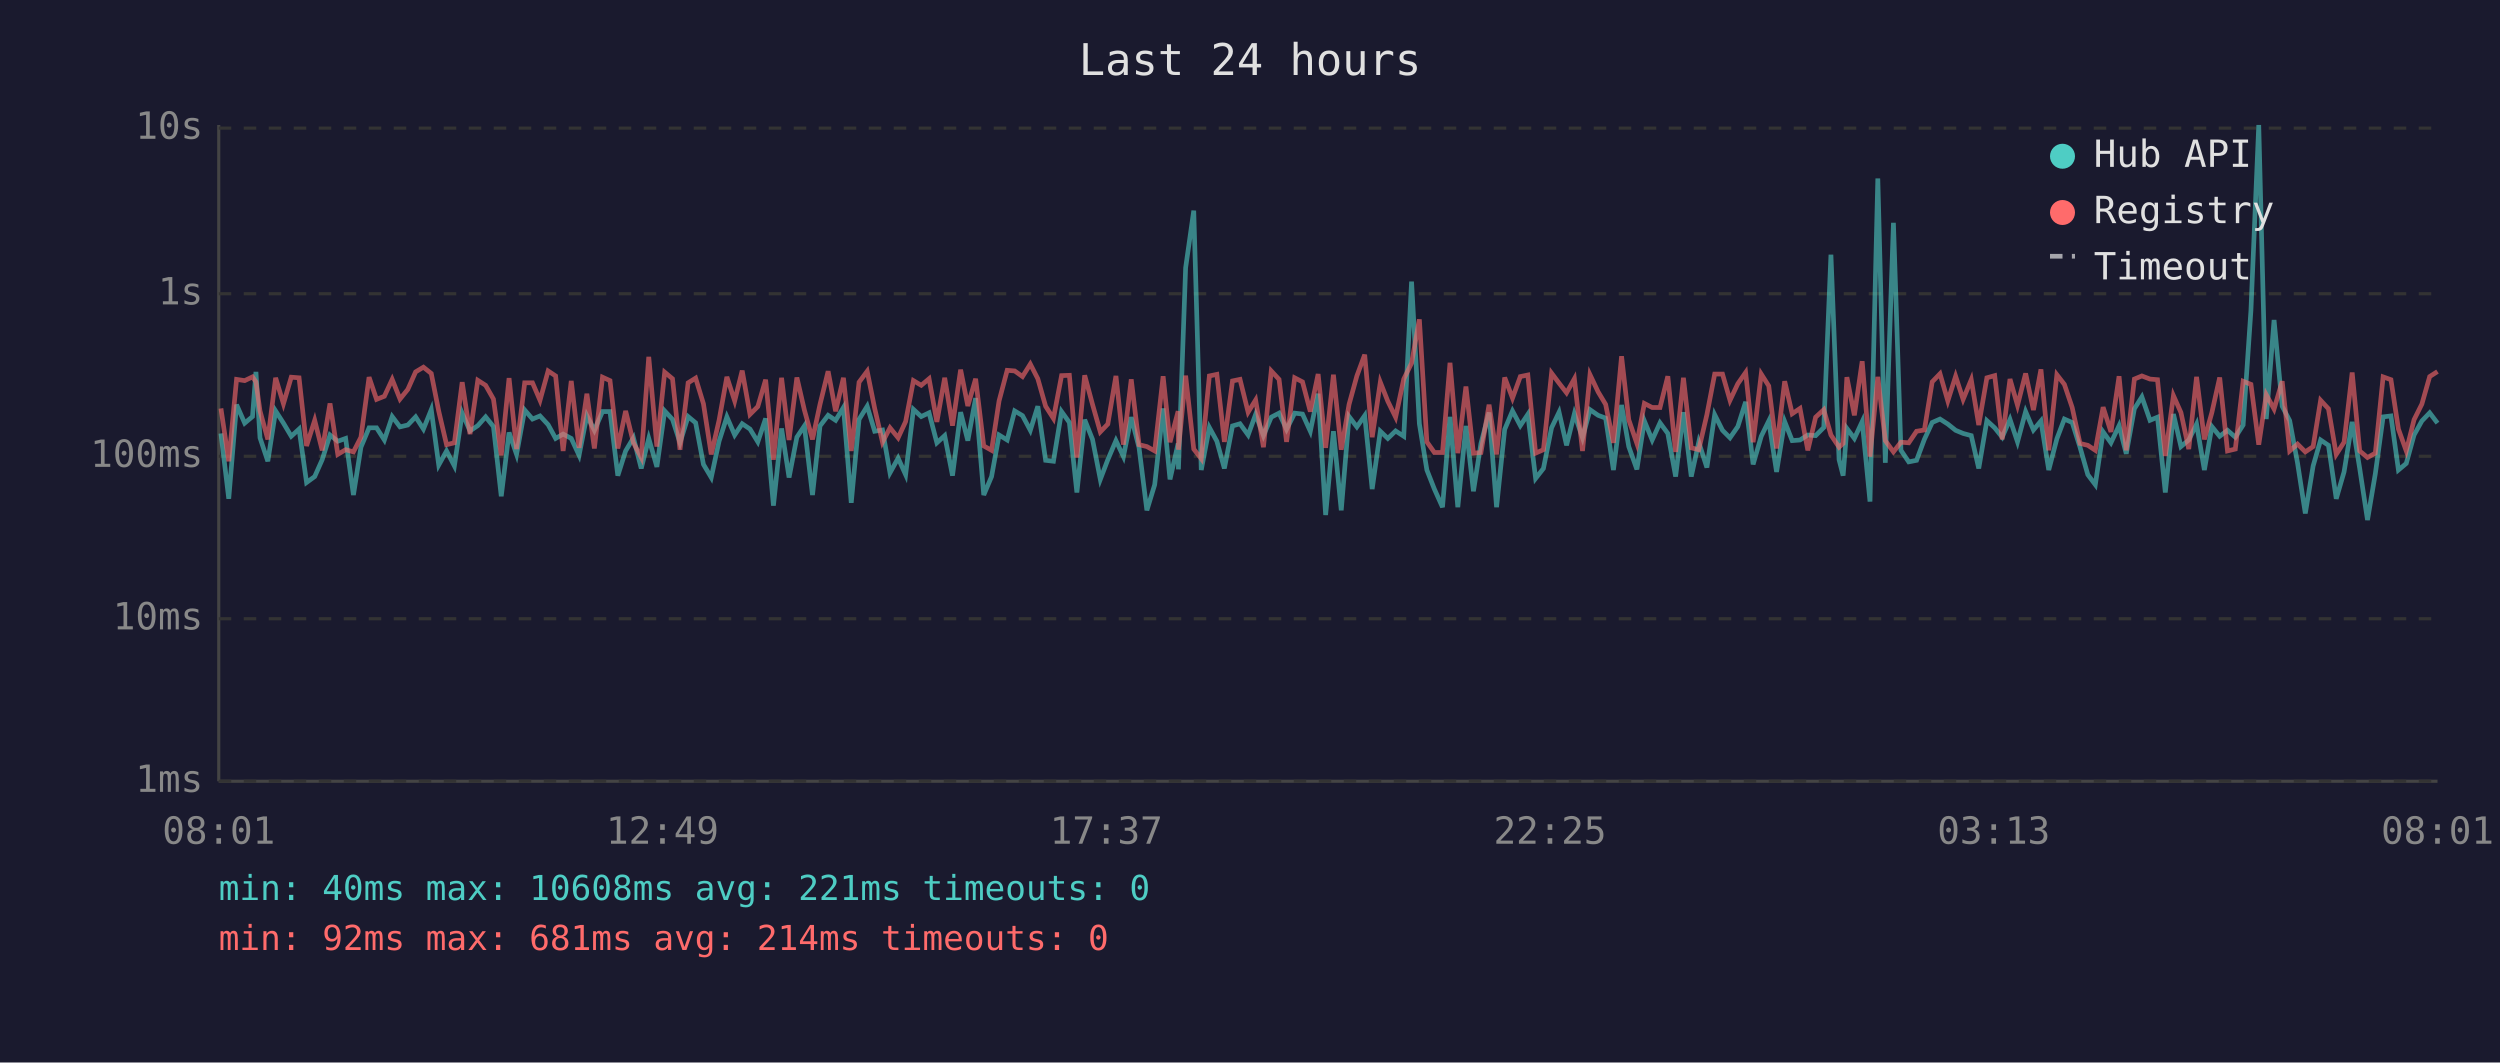
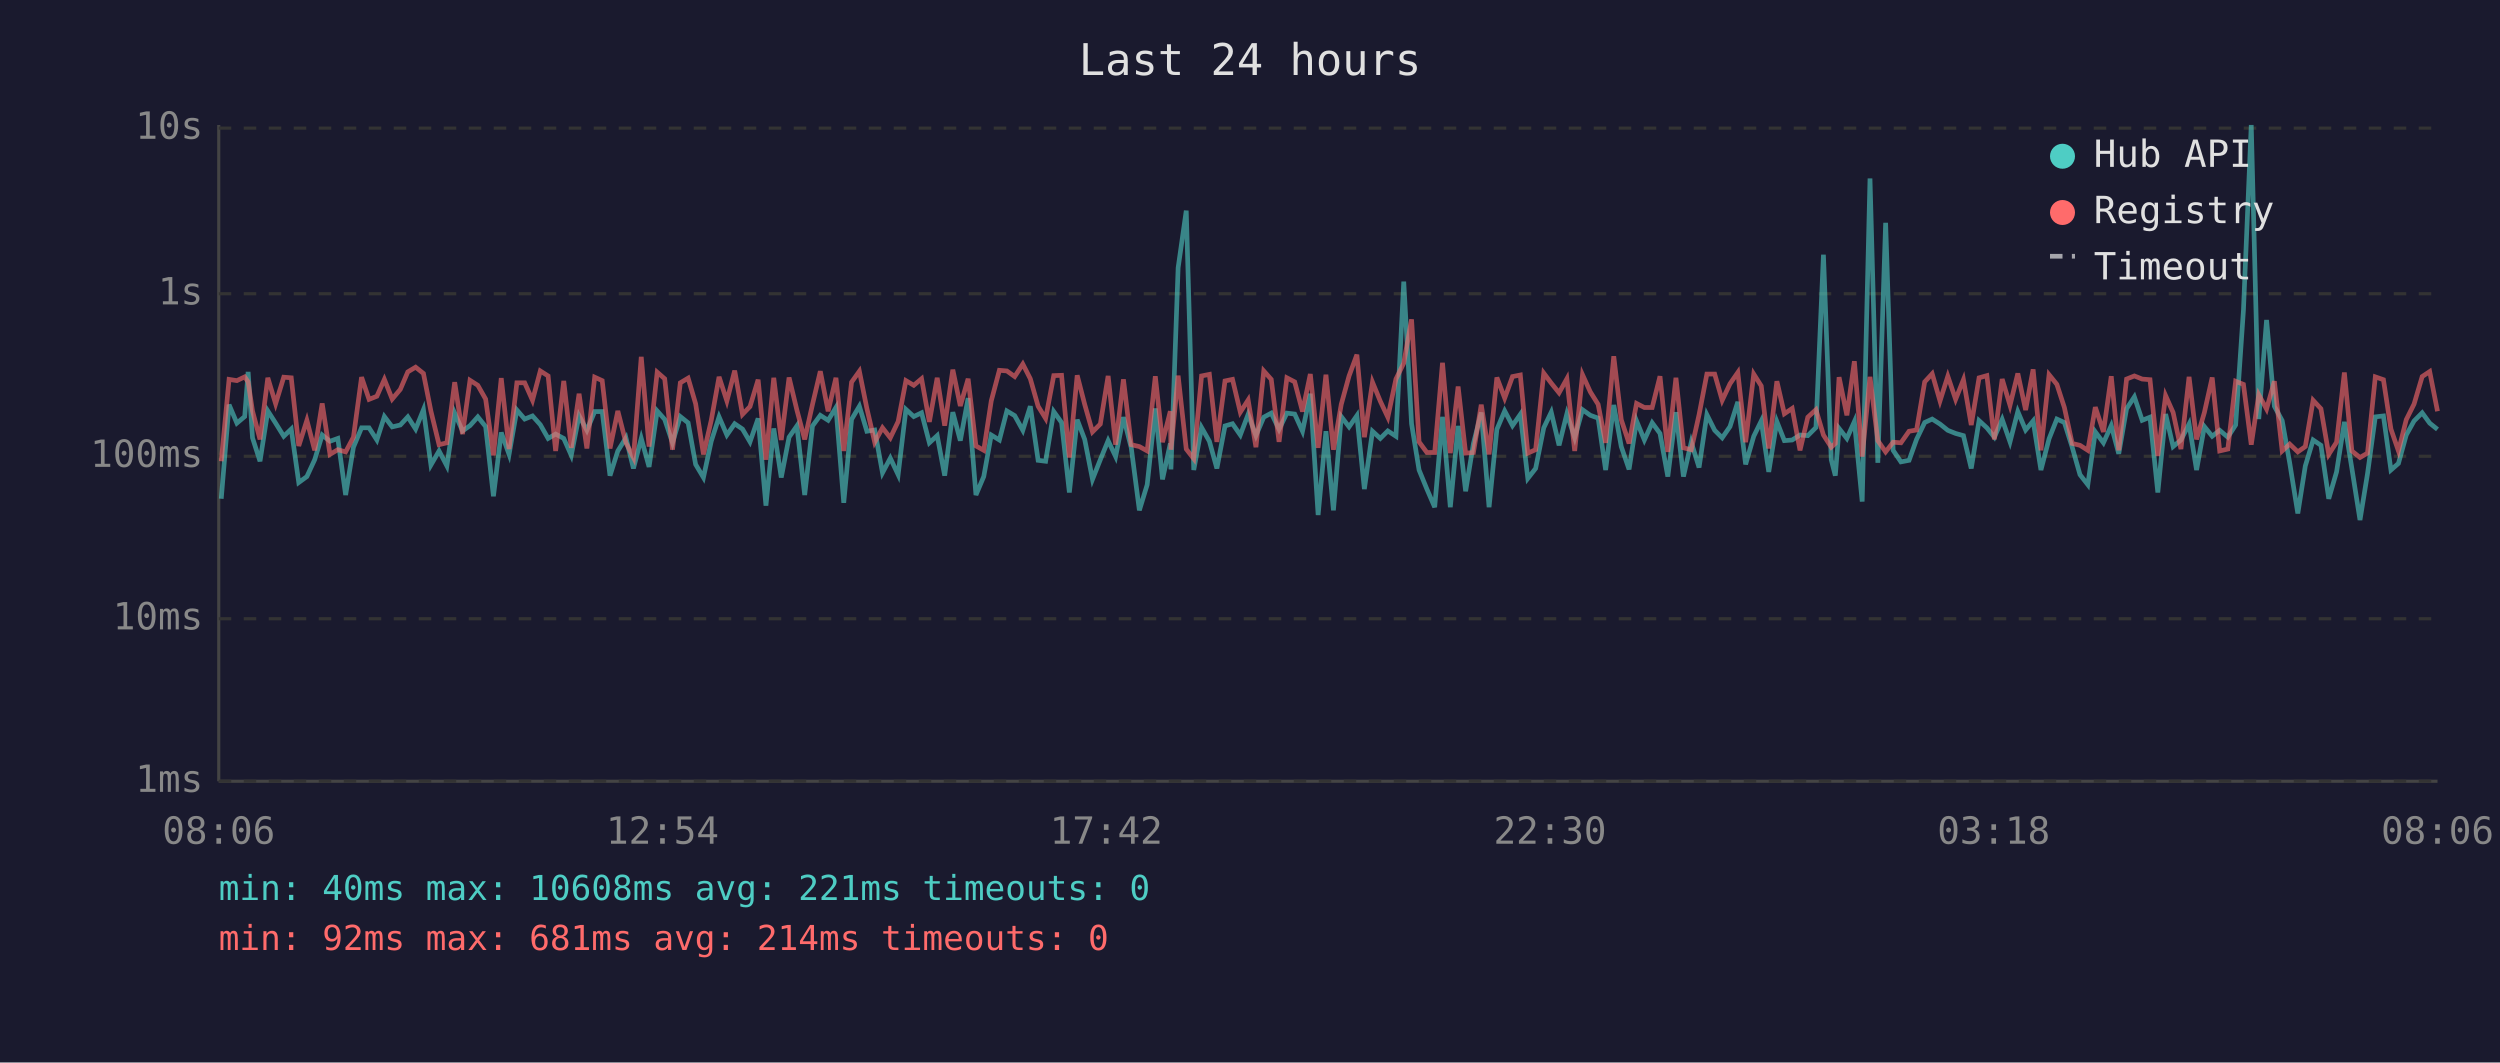
<svg xmlns="http://www.w3.org/2000/svg" viewBox="0 0 800 340" font-family="monospace" font-size="12">
  <rect width="800" height="340" fill="#1a1a2e" />
  <text x="400" y="24" fill="#e0e0e0" font-size="14" text-anchor="middle">Last 24 hours</text>
  <line x1="70" y1="40" x2="70" y2="250" stroke="#444" stroke-width="1" />
  <line x1="70" y1="250" x2="780" y2="250" stroke="#444" stroke-width="1" />
  <line x1="70" y1="250" x2="780" y2="250" stroke="#333" stroke-width="1" stroke-dasharray="4" />
  <text x="65" y="250" fill="#888" text-anchor="end" dominant-baseline="middle">1ms</text>
  <line x1="70" y1="198" x2="780" y2="198" stroke="#333" stroke-width="1" stroke-dasharray="4" />
  <text x="65" y="198" fill="#888" text-anchor="end" dominant-baseline="middle">10ms</text>
  <line x1="70" y1="146" x2="780" y2="146" stroke="#333" stroke-width="1" stroke-dasharray="4" />
  <text x="65" y="146" fill="#888" text-anchor="end" dominant-baseline="middle">100ms</text>
  <line x1="70" y1="94" x2="780" y2="94" stroke="#333" stroke-width="1" stroke-dasharray="4" />
  <text x="65" y="94" fill="#888" text-anchor="end" dominant-baseline="middle">1s</text>
  <line x1="70" y1="41" x2="780" y2="41" stroke="#333" stroke-width="1" stroke-dasharray="4" />
  <text x="65" y="41" fill="#888" text-anchor="end" dominant-baseline="middle">10s</text>
-   <text x="70" y="270" fill="#888" text-anchor="middle">08:01</text>
-   <text x="212" y="270" fill="#888" text-anchor="middle">12:49</text>
-   <text x="354" y="270" fill="#888" text-anchor="middle">17:37</text>
-   <text x="496" y="270" fill="#888" text-anchor="middle">22:25</text>
-   <text x="638" y="270" fill="#888" text-anchor="middle">03:13</text>
-   <text x="780" y="270" fill="#888" text-anchor="middle">08:01</text>
-   <polyline points="70.7,138.7 73.2,159.6 75.7,129.5 78.3,135.4 80.8,133.3 81.9,119.0 83.2,140.1 85.7,147.6 88.2,131.5 90.7,135.4 93.2,139.6 95.7,137.3 98.1,154.4 100.7,152.5 103.1,147.1 105.6,139.2 108.1,141.2 110.6,140.3 113.1,158.4 115.5,143.1 118.1,136.9 120.5,136.9 123.0,140.8 125.5,133.3 128.0,136.6 130.5,136.0 133.0,133.4 135.5,137.3 138.0,131.1 140.4,148.8 142.9,144.3 145.4,149.1 147.9,132.2 150.4,137.9 152.9,136.2 155.4,133.4 157.9,136.5 160.4,158.8 162.9,138.4 165.3,145.4 167.9,131.2 170.4,134.1 172.8,133.1 175.4,135.9 177.8,140.3 180.2,138.9 182.8,140.3 185.3,145.7 187.8,133.0 190.2,137.7 192.8,131.7 195.2,131.7 197.7,152.2 200.2,144.3 202.7,140.1 205.2,149.9 207.6,140.3 210.2,149.4 212.7,131.5 215.2,134.2 217.6,141.7 220.2,133.3 222.6,135.3 225.1,148.6 227.6,152.8 230.1,141.2 232.6,133.4 235.1,139.2 237.5,135.6 240.0,137.3 242.5,141.4 245.0,133.9 247.5,161.8 250.1,137.1 252.5,152.8 255.0,139.9 257.4,136.3 260.0,158.4 262.4,136.3 265.0,132.9 267.4,134.5 269.9,130.4 272.4,160.9 274.9,134.2 277.5,130.0 279.9,138.0 282.4,137.6 284.8,151.3 287.4,146.6 289.8,151.9 292.3,131.0 294.8,133.3 297.3,132.1 299.8,141.7 302.3,139.4 304.8,152.2 307.4,131.9 309.7,141.0 312.2,127.4 314.8,158.4 317.3,152.5 319.7,139.2 322.3,140.8 324.7,131.5 327.2,133.0 329.7,137.7 332.1,130.0 334.6,147.3 337.1,147.6 339.7,131.7 342.2,135.2 344.6,157.6 347.1,134.3 349.6,140.6 352.1,153.4 354.5,147.1 357.1,141.0 359.5,146.1 362.0,133.5 364.5,143.3 367.0,163.3 369.5,155.1 372.2,130.7 374.4,153.4 377.0,141.9 377.1,150.2 379.4,85.7 382.0,67.4 384.4,150.4 387.0,136.8 389.4,141.2 391.8,149.9 394.4,136.3 396.8,135.6 399.4,139.2 401.8,132.6 404.3,139.4 406.8,133.5 409.3,132.2 411.7,137.4 414.3,132.2 416.8,132.5 419.3,138.0 421.8,126.0 424.2,164.8 426.7,138.0 429.2,163.3 431.7,133.3 434.2,136.6 436.7,133.0 439.1,156.5 441.7,138.0 444.1,140.3 446.6,137.9 449.2,139.6 451.7,90.1 454.2,135.6 456.6,150.4 459.0,156.5 461.6,162.3 464.0,133.4 466.5,162.3 469.1,136.3 471.5,157.2 473.9,141.9 476.5,132.0 478.9,162.3 481.5,137.4 484.0,131.5 486.5,136.2 488.9,132.6 491.4,153.1 493.9,149.9 496.5,136.9 498.9,131.9 501.3,142.5 503.8,132.4 506.4,140.1 508.8,131.1 511.4,132.9 513.8,133.8 516.3,150.4 518.9,129.6 521.2,142.9 523.8,150.2 526.2,134.7 528.7,140.8 531.2,135.3 533.7,138.7 536.2,152.5 538.7,131.9 541.2,152.5 543.6,141.5 546.2,149.6 548.7,132.7 551.2,137.7 553.6,140.1 556.1,136.5 558.6,128.6 561.0,148.6 563.6,139.6 566.0,134.7 568.5,151.0 571.1,134.9 573.5,141.0 576.0,140.8 578.5,139.2 581.0,139.4 583.6,136.8 585.9,81.5 588.5,147.1 589.8,152.2 591.0,137.1 593.4,140.3 595.9,134.9 598.4,160.5 600.9,57.1 603.3,148.1 605.9,71.3 608.3,144.1 610.8,147.8 613.3,147.3 615.8,140.6 618.3,135.2 620.8,134.1 623.3,135.7 625.8,137.7 628.2,138.7 630.8,139.4 633.2,149.9 635.8,134.6 638.3,136.9 640.7,139.9 643.2,134.2 645.6,141.4 648.2,131.7 650.7,137.6 653.1,134.7 655.6,150.4 658.2,140.4 660.6,134.1 663.1,135.2 665.6,143.1 668.1,151.9 670.5,155.1 673.0,138.2 675.5,141.7 678.1,136.2 680.4,145.2 683.0,130.8 685.4,127.0 688.0,134.5 690.4,133.5 692.9,157.6 695.5,132.5 697.9,142.9 700.4,140.8 702.9,135.7 705.4,150.4 707.8,136.5 710.3,139.6 712.8,137.7 715.3,139.9 717.8,136.0 720.3,99.3 722.8,40.0 725.2,134.1 727.7,102.4 730.3,130.0 732.7,134.6 735.2,148.1 737.7,164.3 740.2,149.1 742.6,140.8 745.1,142.5 747.6,159.6 750.1,151.0 752.7,135.0 755.1,149.9 757.6,166.4 760.1,151.6 762.6,133.4 765.1,133.1 767.5,150.4 770.0,148.3 772.5,139.2 775.0,134.7 777.5,132.1 780.0,135.4" fill="none" stroke="#4ecdc4" stroke-width="1.5" opacity="0.6" />
-   <polyline points="70.7,130.7 73.2,147.6 75.7,121.4 78.3,121.8 80.8,120.6 81.9,122.2 83.2,131.5 85.7,140.6 88.2,120.9 90.7,129.2 93.2,120.7 95.7,120.9 98.1,142.7 100.7,134.5 103.1,144.1 105.6,129.1 108.1,145.4 110.6,143.9 113.1,144.6 115.5,139.9 118.1,120.7 120.5,127.8 123.0,126.8 125.5,121.4 128.0,127.7 130.5,124.6 133.0,119.0 135.5,117.5 138.0,119.5 140.4,131.6 142.9,142.3 145.4,141.7 147.9,122.3 150.4,138.9 152.9,121.7 155.4,123.3 157.9,127.7 160.4,145.7 162.9,121.0 165.3,143.7 167.9,122.5 170.4,122.5 172.8,128.1 175.4,118.7 177.8,120.3 180.2,144.3 182.8,121.9 185.3,143.3 187.8,126.0 190.2,143.5 192.8,120.7 195.2,121.8 197.7,143.5 200.2,131.5 202.7,141.7 205.2,146.4 207.6,114.2 210.2,142.9 212.7,119.1 215.2,121.2 217.6,143.9 220.2,122.5 222.6,121.0 225.1,129.2 227.6,145.4 230.1,134.5 232.6,120.6 235.1,128.3 237.5,118.6 240.0,132.6 242.5,130.1 245.0,121.5 247.5,147.1 250.1,120.9 252.5,140.8 255.0,120.8 257.4,131.2 260.0,140.6 262.4,129.4 265.0,118.8 267.4,131.6 269.9,120.9 272.4,144.3 274.9,122.3 277.5,118.8 279.9,130.7 282.4,141.5 284.8,136.9 287.4,140.1 289.8,134.9 292.3,121.8 294.8,123.3 297.3,121.2 299.8,135.0 302.3,120.9 304.8,136.2 307.4,118.3 309.7,129.9 312.2,121.2 314.8,142.7 317.3,144.1 319.7,128.3 322.3,118.5 324.7,118.7 327.2,120.5 329.7,116.5 332.1,121.2 334.6,130.0 337.1,133.9 339.7,120.2 342.2,120.1 344.6,146.4 347.1,120.1 349.6,129.4 352.1,138.2 354.5,135.7 357.1,120.3 359.5,142.3 362.0,121.4 364.5,142.3 367.0,142.9 369.5,144.3 372.2,120.4 374.4,141.5 377.0,131.6 377.1,143.9 379.4,120.2 382.0,143.7 384.4,146.8 387.0,120.3 389.4,119.8 391.8,141.4 394.4,121.9 396.8,121.4 399.4,131.9 401.8,128.0 404.3,143.1 406.8,118.7 409.3,121.4 411.7,141.4 414.3,120.9 416.8,122.2 419.3,131.7 421.8,119.7 424.2,143.3 426.7,119.9 429.2,143.9 431.7,129.4 434.2,120.3 436.7,113.5 439.1,139.9 441.7,122.3 444.1,128.4 446.6,133.5 449.2,121.3 451.7,116.2 454.2,102.2 456.6,141.4 459.0,144.8 461.6,144.8 464.0,116.1 466.5,145.0 469.1,123.7 471.5,145.0 473.9,144.8 476.5,129.5 478.9,145.4 481.5,120.8 484.0,127.4 486.5,120.5 488.9,120.0 491.4,145.0 493.9,143.9 496.5,119.4 498.9,122.6 501.3,125.7 503.8,121.2 506.4,144.3 508.8,119.9 511.4,125.4 513.8,129.4 516.3,141.7 518.9,114.0 521.2,134.3 523.8,141.9 526.2,129.1 528.7,130.4 531.2,130.4 533.7,120.4 536.2,144.6 538.7,120.9 541.2,143.3 543.6,143.9 546.2,132.7 548.7,119.7 551.2,119.7 553.6,128.1 556.1,122.8 558.6,119.2 561.0,141.5 563.6,119.7 566.0,123.5 568.5,143.5 571.1,122.0 573.5,132.4 576.0,130.7 578.5,144.1 581.0,133.5 583.6,131.1 585.9,139.2 588.5,143.1 589.8,141.9 591.0,120.7 593.4,132.9 595.9,115.6 598.4,146.1 600.9,120.6 603.3,141.0 605.9,144.6 608.3,141.5 610.8,141.7 613.3,138.0 615.8,137.6 618.3,122.2 620.8,119.6 623.3,128.3 625.8,120.4 628.2,127.8 630.8,121.5 633.2,136.0 635.8,120.9 638.3,120.2 640.7,140.6 643.2,121.3 645.6,129.7 648.2,119.5 650.7,131.2 653.1,118.2 655.6,144.1 658.2,119.9 660.6,123.0 663.1,130.4 665.6,141.9 668.1,142.5 670.5,144.1 673.0,130.3 675.5,138.2 678.1,120.4 680.4,144.1 683.0,121.3 685.4,120.3 688.0,121.3 690.4,121.5 692.9,145.9 695.5,126.6 697.9,132.0 700.4,143.7 702.9,120.6 705.4,140.6 707.8,132.0 710.3,120.8 712.8,144.3 715.3,143.7 717.8,122.0 720.3,123.0 722.8,142.3 725.2,126.3 727.7,130.9 730.3,122.0 732.7,144.3 735.2,142.1 737.7,144.6 740.2,142.9 742.6,128.1 745.1,130.8 747.6,145.4 750.1,141.5 752.7,119.2 755.1,144.3 757.6,146.4 760.1,145.0 762.6,120.6 765.1,121.5 767.5,137.3 770.0,144.3 772.5,134.3 775.0,129.3 777.5,120.5 780.0,118.9" fill="none" stroke="#ff6b6b" stroke-width="1.5" opacity="0.6" />
+   <text x="70" y="270" fill="#888" text-anchor="middle">08:06</text>
+   <text x="212" y="270" fill="#888" text-anchor="middle">12:54</text>
+   <text x="354" y="270" fill="#888" text-anchor="middle">17:42</text>
+   <text x="496" y="270" fill="#888" text-anchor="middle">22:30</text>
+   <text x="638" y="270" fill="#888" text-anchor="middle">03:18</text>
+   <text x="780" y="270" fill="#888" text-anchor="middle">08:06</text>
+   <polyline points="70.8,159.6 73.3,129.5 75.8,135.4 78.3,133.3 79.4,119.0 80.8,140.1 83.2,147.6 85.7,131.5 88.2,135.4 90.8,139.6 93.2,137.3 95.6,154.4 98.2,152.5 100.7,147.1 103.1,139.2 105.6,141.2 108.1,140.3 110.6,158.4 113.1,143.1 115.7,136.9 118.1,136.9 120.6,140.8 123.0,133.3 125.5,136.6 128.1,136.0 130.5,133.4 133.0,137.3 135.5,131.1 137.9,148.8 140.5,144.3 143.0,149.1 145.5,132.2 148.0,137.9 150.4,136.2 152.9,133.4 155.4,136.5 157.9,158.8 160.4,138.4 162.9,145.4 165.4,131.2 167.9,134.1 170.4,133.1 172.9,135.9 175.4,140.3 177.8,138.9 180.4,140.3 182.8,145.7 185.3,133.0 187.8,137.7 190.3,131.7 192.7,131.7 195.2,152.2 197.7,144.3 200.3,140.1 202.7,149.9 205.2,140.3 207.7,149.4 210.3,131.5 212.7,134.2 215.2,141.7 217.7,133.3 220.2,135.3 222.6,148.6 225.1,152.8 227.6,141.2 230.1,133.4 232.6,139.2 235.1,135.6 237.6,137.3 240.0,141.4 242.6,133.9 245.1,161.8 247.6,137.1 250.0,152.8 252.5,139.9 255.0,136.3 257.5,158.4 260.0,136.3 262.5,132.9 265.0,134.5 267.5,130.4 270.0,160.9 272.5,134.2 275.0,130.0 277.4,138.0 279.9,137.6 282.4,151.3 284.9,146.6 287.4,151.9 289.9,131.0 292.4,133.3 294.9,132.1 297.4,141.7 299.9,139.4 302.3,152.2 304.9,131.9 307.3,141.0 309.8,127.4 312.3,158.4 314.8,152.5 317.2,139.2 319.8,140.8 322.2,131.5 324.7,133.0 327.3,137.7 329.7,130.0 332.2,147.3 334.6,147.6 337.2,131.7 339.7,135.2 342.2,157.6 344.7,134.3 347.1,140.6 349.6,153.4 352.1,147.1 354.6,141.0 357.0,146.1 359.5,133.5 362.0,143.3 364.6,163.3 367.1,155.1 369.7,130.7 372.0,153.4 374.5,141.9 374.7,150.2 377.0,85.7 379.6,67.4 382.0,150.4 384.5,136.8 387.0,141.2 389.4,149.9 392.0,136.3 394.4,135.6 396.9,139.2 399.4,132.6 401.9,139.4 404.4,133.5 406.8,132.2 409.3,137.4 411.8,132.2 414.3,132.5 416.8,138.0 419.3,126.0 421.8,164.8 424.3,138.0 426.7,163.3 429.2,133.3 431.7,136.6 434.2,133.0 436.6,156.5 439.2,138.0 441.7,140.3 444.1,137.9 446.7,139.6 449.2,90.1 451.7,135.6 454.1,150.4 456.6,156.5 459.1,162.3 461.6,133.4 464.1,162.3 466.6,136.3 469.0,157.2 471.5,141.9 474.0,132.0 476.5,162.3 479.0,137.4 481.5,131.5 484.0,136.2 486.5,132.6 488.9,153.1 491.4,149.9 494.0,136.9 496.4,131.9 498.9,142.5 501.4,132.4 503.9,140.1 506.4,131.1 508.9,132.9 511.4,133.8 513.8,150.4 516.4,129.6 518.8,142.9 521.3,150.2 523.7,134.7 526.2,140.8 528.7,135.3 531.2,138.7 533.7,152.5 536.3,131.9 538.7,152.5 541.2,141.5 543.7,149.6 546.2,132.7 548.7,137.7 551.1,140.1 553.6,136.5 556.1,128.6 558.6,148.6 561.2,139.6 563.6,134.7 566.0,151.0 568.6,134.9 571.0,141.0 573.5,140.8 576.0,139.2 578.5,139.4 581.1,136.8 583.5,81.5 586.0,147.1 587.3,152.2 588.5,137.1 591.0,140.3 593.4,134.9 595.9,160.5 598.4,57.1 600.9,148.1 603.4,71.3 605.8,144.1 608.3,147.8 610.9,147.3 613.3,140.6 615.9,135.2 618.3,134.1 620.8,135.7 623.3,137.7 625.8,138.7 628.3,139.4 630.8,149.9 633.3,134.6 635.8,136.9 638.2,139.9 640.7,134.2 643.2,141.4 645.7,131.7 648.2,137.6 650.6,134.7 653.1,150.4 655.7,140.4 658.2,134.1 660.6,135.2 663.1,143.1 665.6,151.9 668.1,155.1 670.5,138.2 673.1,141.7 675.6,136.2 678.0,145.2 680.5,130.8 683.0,127.0 685.5,134.5 688.0,133.5 690.5,157.6 693.0,132.5 695.4,142.9 697.9,140.8 700.5,135.7 702.9,150.4 705.4,136.5 707.9,139.6 710.3,137.7 712.9,139.9 715.4,136.0 717.9,99.3 720.4,40.0 722.8,134.1 725.3,102.4 727.8,130.0 730.3,134.6 732.7,148.1 735.3,164.3 737.7,149.1 740.2,140.8 742.7,142.5 745.2,159.6 747.7,151.0 750.2,135.0 752.6,149.9 755.2,166.4 757.6,151.6 760.1,133.4 762.7,133.1 765.1,150.4 767.5,148.3 770.0,139.2 772.5,134.7 775.1,132.1 777.5,135.4 780.0,137.4" fill="none" stroke="#4ecdc4" stroke-width="1.5" opacity="0.6" />
+   <polyline points="70.8,147.6 73.3,121.4 75.8,121.8 78.3,120.6 79.4,122.2 80.8,131.5 83.2,140.6 85.7,120.9 88.2,129.2 90.8,120.7 93.2,120.9 95.6,142.7 98.2,134.5 100.7,144.1 103.1,129.1 105.6,145.4 108.1,143.9 110.6,144.6 113.1,139.9 115.7,120.7 118.1,127.8 120.6,126.8 123.0,121.4 125.5,127.7 128.1,124.6 130.5,119.0 133.0,117.5 135.5,119.5 137.9,131.6 140.5,142.3 143.0,141.7 145.5,122.3 148.0,138.9 150.4,121.7 152.9,123.3 155.4,127.7 157.9,145.7 160.4,121.0 162.9,143.7 165.4,122.5 167.9,122.5 170.4,128.1 172.9,118.7 175.4,120.3 177.8,144.3 180.4,121.9 182.8,143.3 185.3,126.0 187.8,143.5 190.3,120.7 192.7,121.8 195.2,143.5 197.7,131.5 200.3,141.7 202.7,146.4 205.2,114.2 207.7,142.9 210.3,119.1 212.7,121.2 215.2,143.9 217.7,122.5 220.2,121.0 222.6,129.2 225.1,145.4 227.6,134.5 230.1,120.6 232.6,128.3 235.1,118.6 237.6,132.6 240.0,130.1 242.6,121.5 245.1,147.1 247.6,120.9 250.0,140.8 252.5,120.8 255.0,131.2 257.5,140.6 260.0,129.4 262.5,118.8 265.0,131.6 267.5,120.9 270.0,144.3 272.5,122.3 275.0,118.8 277.4,130.7 279.9,141.5 282.4,136.9 284.9,140.1 287.4,134.9 289.9,121.8 292.4,123.3 294.9,121.2 297.4,135.0 299.9,120.9 302.3,136.2 304.9,118.3 307.3,129.9 309.8,121.2 312.3,142.7 314.8,144.1 317.2,128.3 319.8,118.5 322.2,118.7 324.7,120.5 327.3,116.5 329.7,121.2 332.2,130.0 334.6,133.9 337.2,120.2 339.7,120.1 342.2,146.4 344.7,120.1 347.1,129.4 349.6,138.2 352.1,135.7 354.6,120.3 357.0,142.3 359.5,121.4 362.0,142.3 364.6,142.9 367.1,144.3 369.7,120.4 372.0,141.5 374.5,131.6 374.7,143.9 377.0,120.2 379.6,143.7 382.0,146.8 384.5,120.3 387.0,119.8 389.4,141.4 392.0,121.9 394.4,121.4 396.9,131.9 399.4,128.0 401.9,143.1 404.4,118.7 406.8,121.4 409.3,141.4 411.8,120.9 414.3,122.2 416.8,131.7 419.3,119.7 421.8,143.3 424.3,119.9 426.7,143.9 429.2,129.4 431.7,120.3 434.2,113.5 436.6,139.9 439.2,122.3 441.7,128.4 444.1,133.5 446.7,121.3 449.2,116.2 451.7,102.2 454.1,141.4 456.6,144.8 459.1,144.8 461.6,116.1 464.1,145.0 466.6,123.7 469.0,145.0 471.5,144.8 474.0,129.5 476.5,145.4 479.0,120.8 481.5,127.4 484.0,120.5 486.5,120.0 488.9,145.0 491.4,143.9 494.0,119.4 496.4,122.6 498.9,125.7 501.4,121.2 503.9,144.3 506.4,119.9 508.9,125.4 511.4,129.4 513.8,141.7 516.4,114.0 518.8,134.3 521.3,141.9 523.7,129.1 526.2,130.4 528.7,130.4 531.2,120.4 533.7,144.6 536.3,120.9 538.7,143.3 541.2,143.9 543.7,132.7 546.2,119.7 548.7,119.7 551.1,128.1 553.6,122.8 556.1,119.2 558.6,141.5 561.2,119.7 563.6,123.5 566.0,143.5 568.6,122.0 571.0,132.4 573.5,130.7 576.0,144.1 578.5,133.5 581.1,131.1 583.5,139.2 586.0,143.1 587.3,141.9 588.5,120.7 591.0,132.9 593.4,115.6 595.9,146.1 598.4,120.6 600.9,141.0 603.4,144.6 605.8,141.5 608.3,141.7 610.9,138.0 613.3,137.6 615.9,122.2 618.3,119.6 620.8,128.3 623.3,120.4 625.8,127.8 628.3,121.5 630.8,136.0 633.3,120.9 635.8,120.2 638.2,140.6 640.7,121.3 643.2,129.7 645.7,119.5 648.2,131.2 650.6,118.2 653.1,144.1 655.7,119.9 658.2,123.0 660.6,130.4 663.1,141.9 665.6,142.5 668.1,144.1 670.5,130.3 673.1,138.2 675.6,120.4 678.0,144.1 680.5,121.3 683.0,120.3 685.5,121.3 688.0,121.5 690.5,145.9 693.0,126.6 695.4,132.0 697.9,143.7 700.5,120.6 702.9,140.6 705.4,132.0 707.9,120.8 710.3,144.3 712.9,143.7 715.4,122.0 717.9,123.0 720.4,142.3 722.8,126.3 725.3,130.9 727.8,122.0 730.3,144.3 732.7,142.1 735.3,144.6 737.7,142.9 740.2,128.1 742.7,130.8 745.2,145.4 747.7,141.5 750.2,119.2 752.6,144.3 755.2,146.4 757.6,145.0 760.1,120.6 762.7,121.5 765.1,137.3 767.5,144.3 770.0,134.3 772.5,129.3 775.1,120.5 777.5,118.9 780.0,131.6" fill="none" stroke="#ff6b6b" stroke-width="1.5" opacity="0.6" />
  <circle cx="660" cy="50" r="4" fill="#4ecdc4" />
  <text x="670" y="50" fill="#e0e0e0" dominant-baseline="middle">Hub API</text>
  <circle cx="660" cy="68" r="4" fill="#ff6b6b" />
  <text x="670" y="68" fill="#e0e0e0" dominant-baseline="middle">Registry</text>
  <line x1="656" y1="82" x2="664" y2="82" stroke="#e0e0e0" stroke-width="1.5" stroke-dasharray="4,3" opacity="0.7" />
  <text x="670" y="86" fill="#e0e0e0" dominant-baseline="middle">Timeout</text>
  <text x="70" y="288" fill="#4ecdc4" font-size="11">min: 40ms  max: 10608ms  avg: 221ms  timeouts: 0</text>
  <text x="70" y="304" fill="#ff6b6b" font-size="11">min: 92ms  max: 681ms  avg: 214ms  timeouts: 0</text>
</svg>
